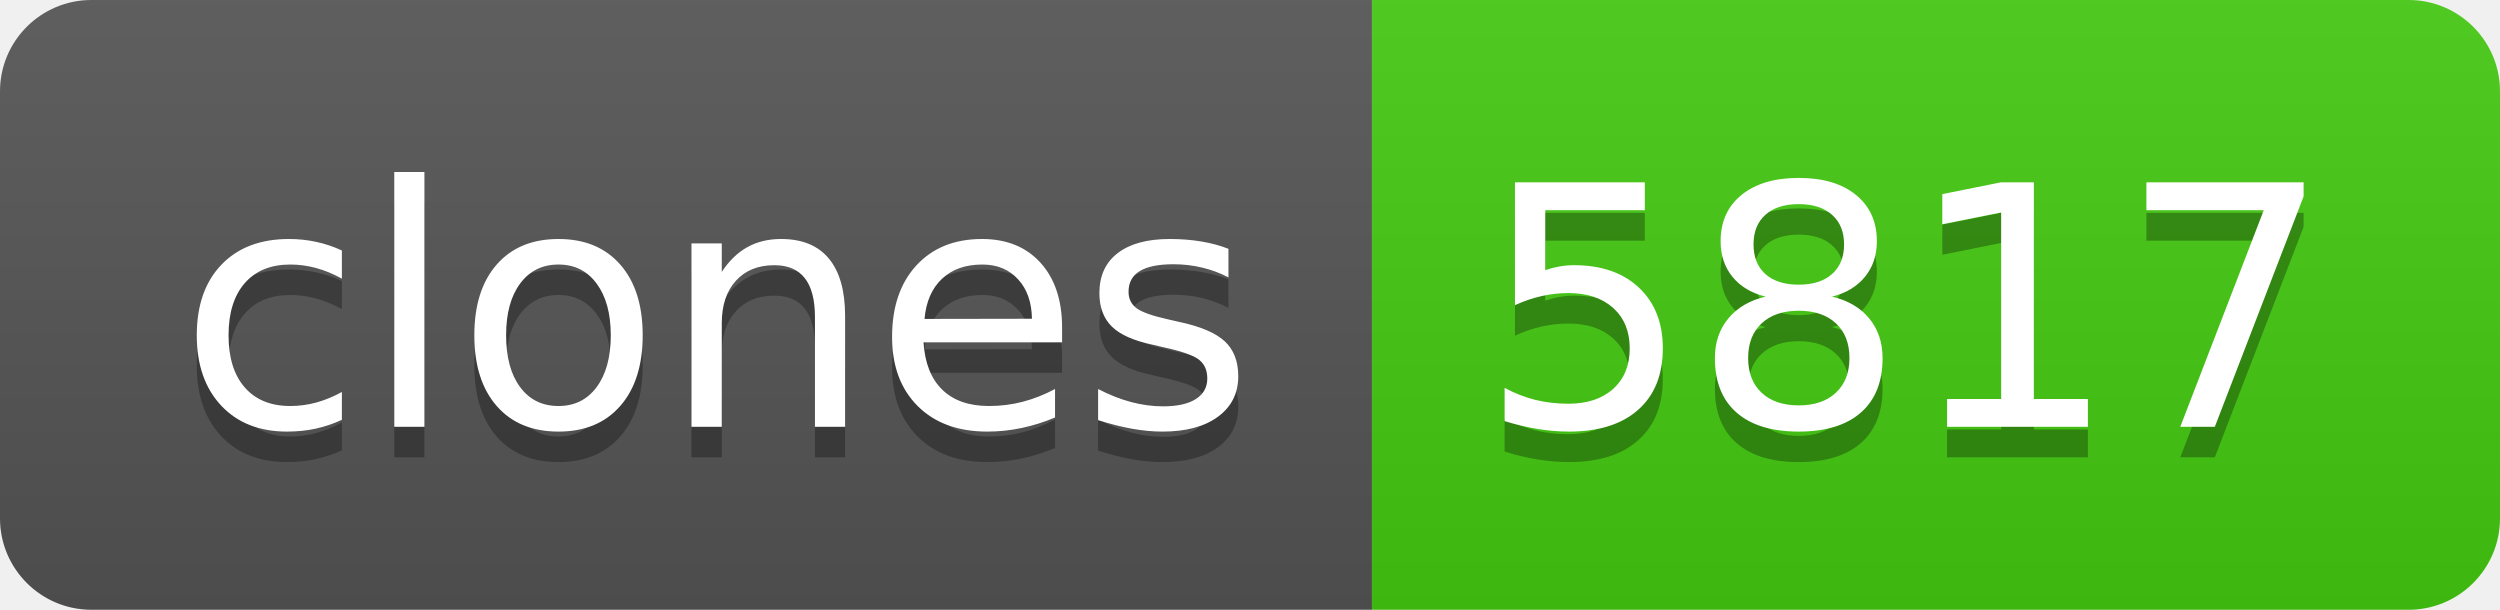
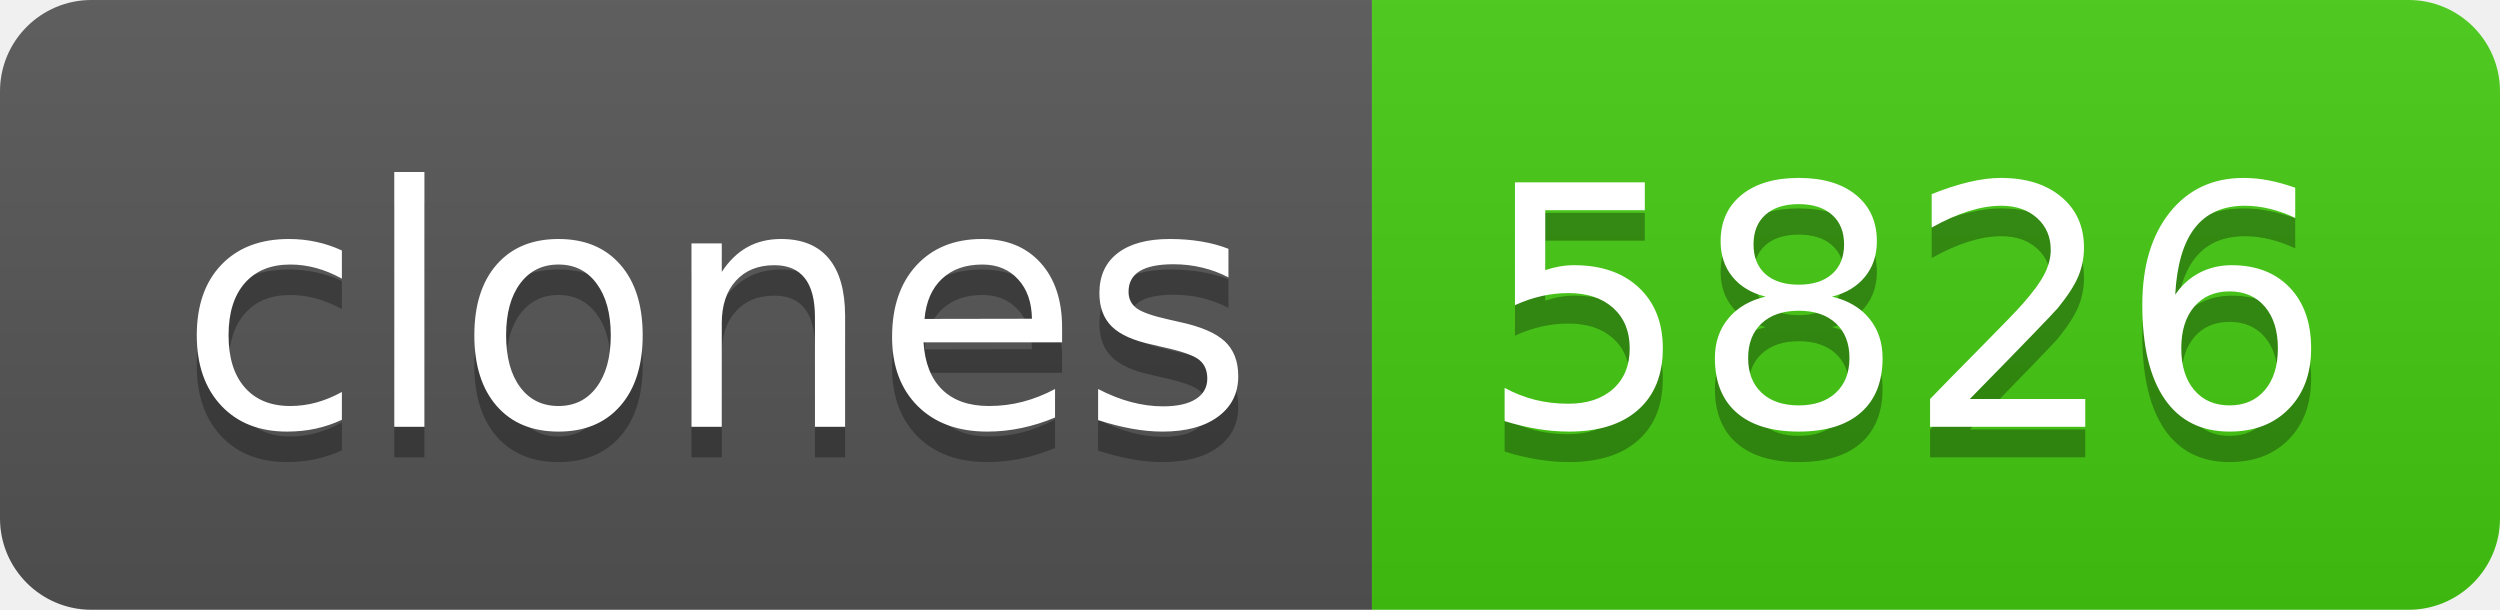
- <svg xmlns="http://www.w3.org/2000/svg" width="82" height="20" role="img" aria-label="clones: 5817">
+ <svg xmlns="http://www.w3.org/2000/svg" width="82" height="20" role="img" aria-label="clones: 5826">
  <linearGradient id="s" x2="0" y2="100%">
    <stop offset="0" stop-color="#bbb" stop-opacity=".1" />
    <stop offset="1" stop-opacity=".1" />
  </linearGradient>
  <clipPath id="r">
    <rect width="82" height="20" rx="3" fill="#fff" />
  </clipPath>
  <g clip-path="url(#r)">
    <rect width="45" height="20" fill="#555" />
    <rect x="45" width="37" height="20" fill="#4c1" />
    <rect width="82" height="20" fill="url(#s)" />
  </g>
  <g fill="#fff" text-anchor="middle" font-family="Verdana,Geneva,DejaVu Sans,sans-serif" text-rendering="geometricPrecision" font-size="110">
    <text aria-hidden="true" x="235" y="150" fill="#010101" fill-opacity=".3" transform="scale(.1)" textLength="350">clones</text>
    <text x="235" y="140" transform="scale(.1)" fill="#fff" textLength="350">clones</text>
-     <text aria-hidden="true" x="625" y="150" fill="#010101" fill-opacity=".3" transform="scale(.1)" textLength="270">5817</text>
-     <text x="625" y="140" transform="scale(.1)" fill="#fff" textLength="270">5817</text>
+     <text aria-hidden="true" x="625" y="150" fill="#010101" fill-opacity=".3" transform="scale(.1)" textLength="270">5826</text>
+     <text x="625" y="140" transform="scale(.1)" fill="#fff" textLength="270">5826</text>
  </g>
</svg>
